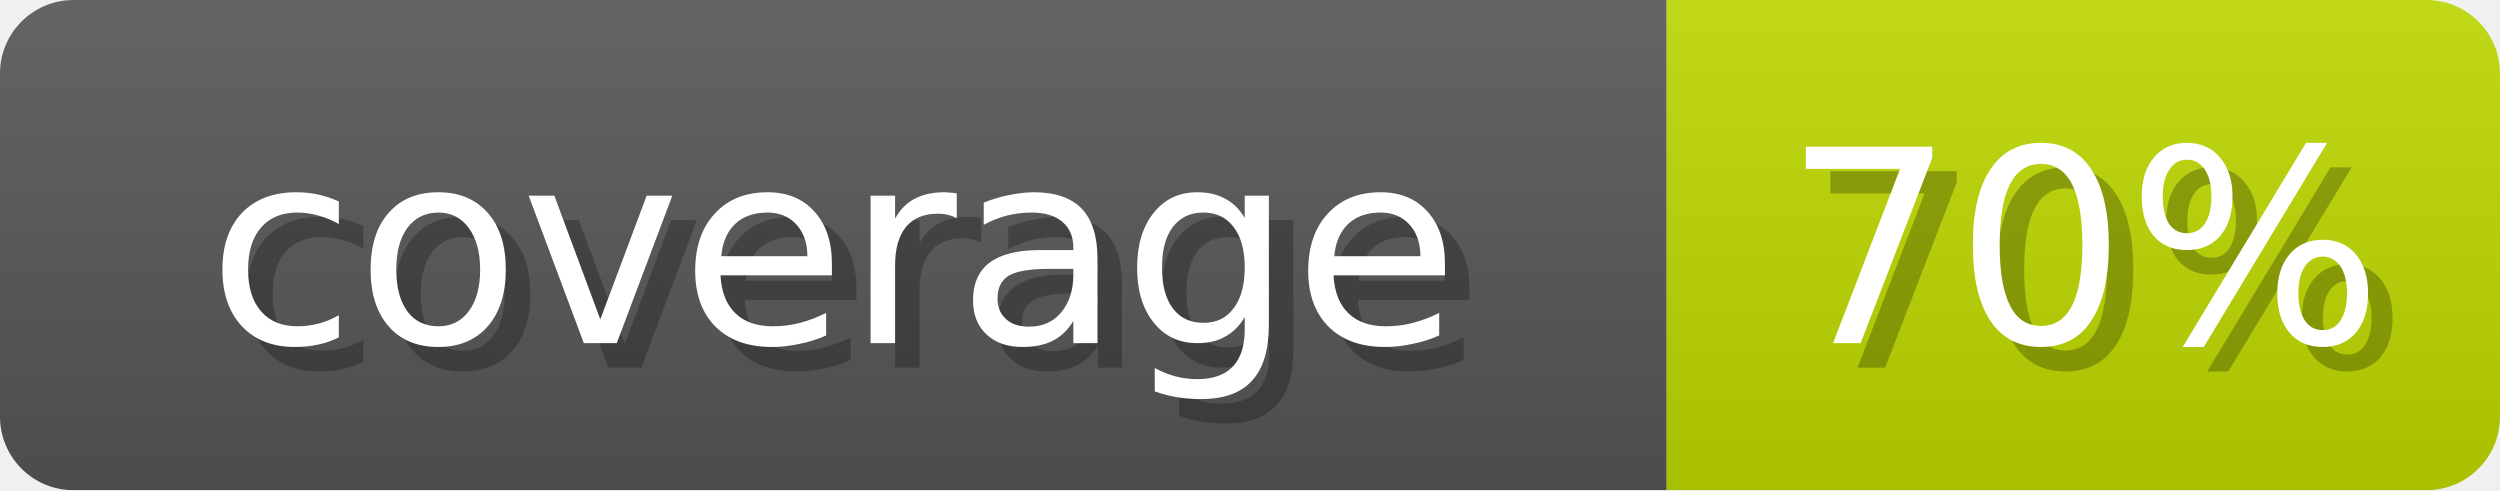
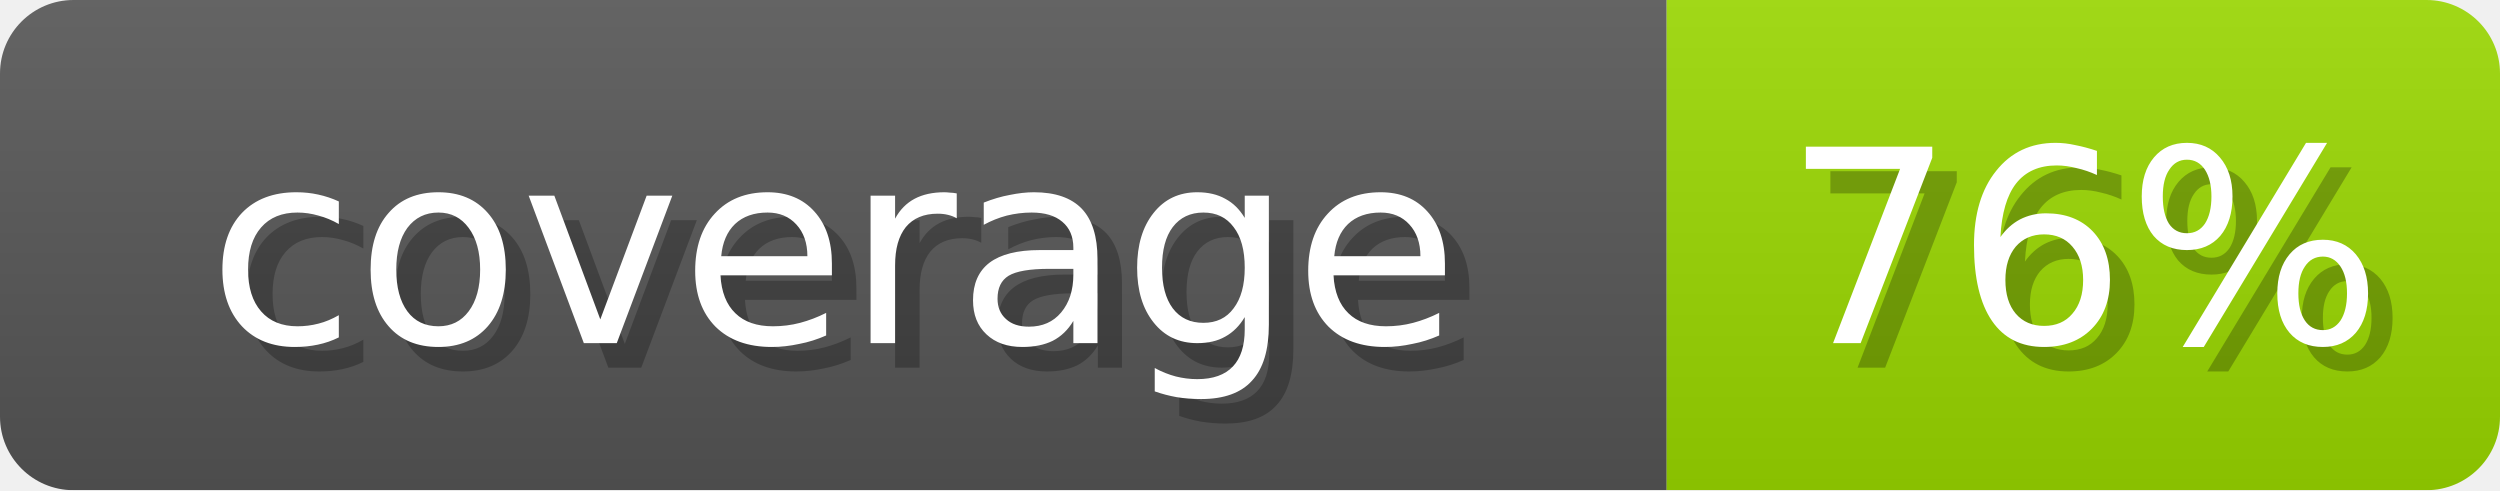
- <svg xmlns="http://www.w3.org/2000/svg" width="102" height="20" role="img" aria-label="coverage: 70%">
+ <svg xmlns="http://www.w3.org/2000/svg" width="102" height="20" role="img" aria-label="coverage: 76%">
  <linearGradient id="s" x2="0" y2="100%">
    <stop offset="0" stop-opacity=".1" stop-color="#EEE" />
    <stop offset="1" stop-opacity=".1" />
  </linearGradient>
  <mask id="m">
    <rect width="102" height="20" rx="3" fill="#fff" />
  </mask>
  <g mask="url(#m)">
    <rect width="68" height="20" fill="#555" />
-     <rect x="68" width="34" height="20" fill="#BBD600" />
+     <rect x="68" width="34" height="20" fill="#98D600" />
    <rect width="102" height="20" fill="url(#s)" />
  </g>
  <g fill="#fff" text-anchor="middle" font-family="Verdana,DejaVu Sans,sans-serif" font-size="11">
    <text x="35" y="15" fill="#000" opacity="0.25">coverage</text>
    <text x="34" y="14">coverage</text>
-     <text x="86" y="15" fill="#000" opacity="0.25">70%</text>
-     <text x="85" y="14">70%</text>
+     <text x="86" y="15" fill="#000" opacity="0.25">76%</text>
+     <text x="85" y="14">76%</text>
  </g>
</svg>
